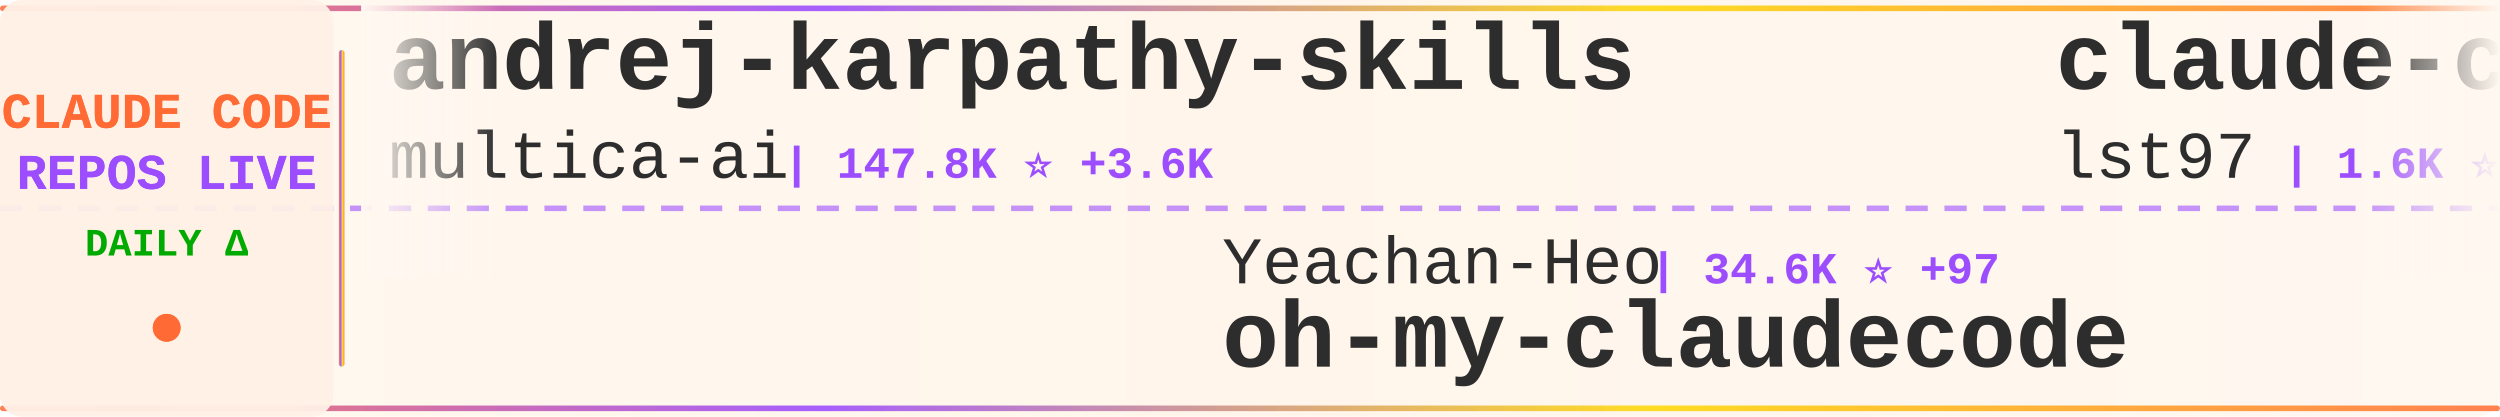
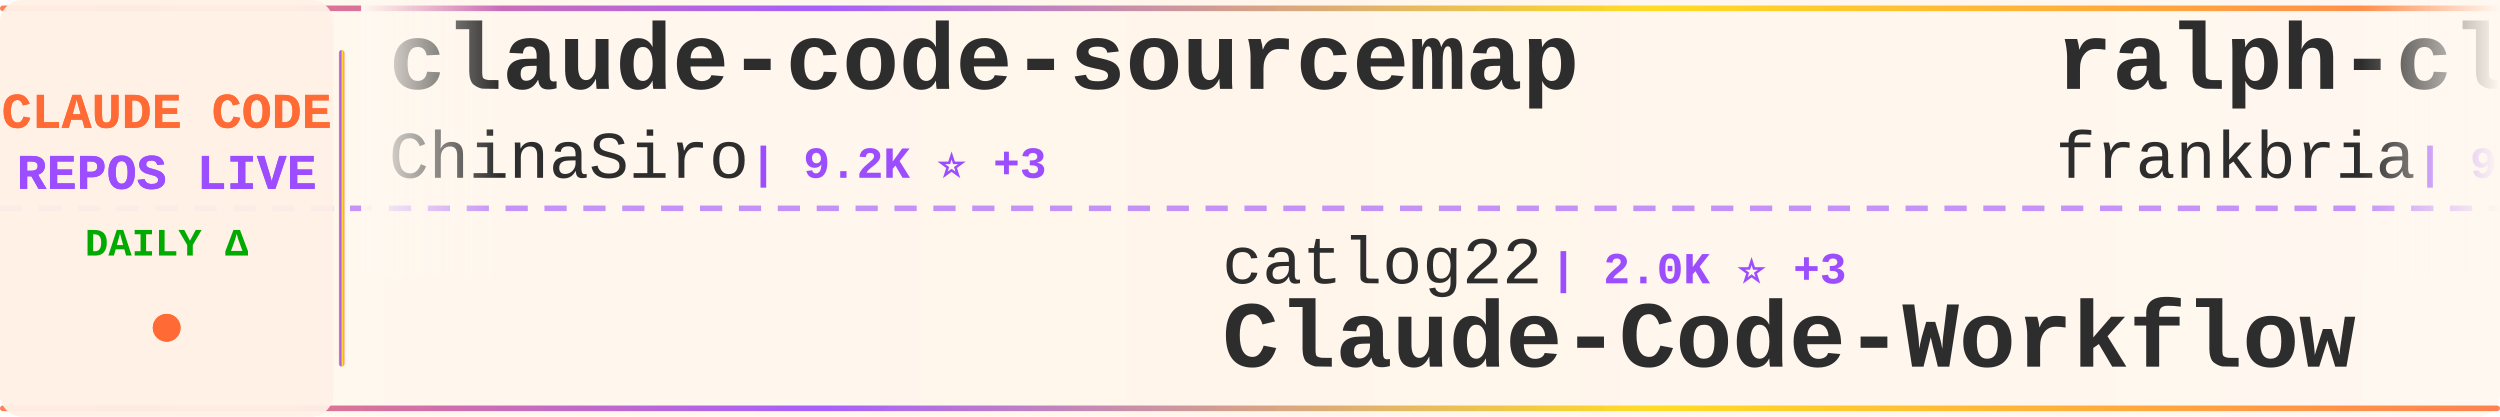
<svg xmlns="http://www.w3.org/2000/svg" width="900" height="150">
  <defs>
    <linearGradient id="tickerBg" x1="0%" y1="0%" x2="100%" y2="0%">
      <stop offset="0%" style="stop-color:#fff8f0;stop-opacity:0.98" />
      <stop offset="50%" style="stop-color:#fff5eb;stop-opacity:1" />
      <stop offset="100%" style="stop-color:#fff8f0;stop-opacity:0.98" />
    </linearGradient>
    <linearGradient id="borderGrad" x1="0%" y1="0%" x2="100%" y2="0%">
      <stop offset="0%" style="stop-color:#FF6B35;stop-opacity:0.85">
        <animate attributeName="stop-opacity" values="0.85;1;0.85" dur="2s" repeatCount="indefinite" />
      </stop>
      <stop offset="33%" style="stop-color:#9C4EFF;stop-opacity:0.9">
        <animate attributeName="stop-opacity" values="0.9;1;0.9" dur="2.2s" repeatCount="indefinite" />
      </stop>
      <stop offset="66%" style="stop-color:#FFD700;stop-opacity:0.85">
        <animate attributeName="stop-opacity" values="0.85;1;0.85" dur="1.8s" repeatCount="indefinite" />
      </stop>
      <stop offset="100%" style="stop-color:#FF6B35;stop-opacity:0.85">
        <animate attributeName="stop-opacity" values="0.85;1;0.85" dur="2s" repeatCount="indefinite" />
      </stop>
    </linearGradient>
    <filter id="textGlow">
      <feGaussianBlur stdDeviation="0.15" result="coloredBlur" />
      <feMerge>
        <feMergeNode in="coloredBlur" />
        <feMergeNode in="SourceGraphic" />
      </feMerge>
    </filter>
    <filter id="metricGlow">
      <feGaussianBlur stdDeviation="0.2" result="coloredBlur" />
      <feMerge>
        <feMergeNode in="coloredBlur" />
        <feMergeNode in="SourceGraphic" />
      </feMerge>
    </filter>
    <linearGradient id="leftFade" x1="0%" y1="0%" x2="100%" y2="0%">
      <stop offset="0%" style="stop-color:#fff8f0;stop-opacity:1" />
      <stop offset="100%" style="stop-color:#fff8f0;stop-opacity:0" />
    </linearGradient>
    <linearGradient id="rightFade" x1="0%" y1="0%" x2="100%" y2="0%">
      <stop offset="0%" style="stop-color:#fff8f0;stop-opacity:0" />
      <stop offset="100%" style="stop-color:#fff8f0;stop-opacity:1" />
    </linearGradient>
  </defs>
  <rect width="900" height="150" fill="url(#tickerBg)" rx="8" />
  <rect x="0" y="2" width="900" height="2" fill="url(#borderGrad)" rx="1" />
  <rect x="0" y="146" width="900" height="2" fill="url(#borderGrad)" rx="1" />
  <line x1="0" y1="75" x2="900" y2="75" stroke="#9C4EFF" stroke-width="2" stroke-dasharray="8 6" opacity="0.6" />
  <rect x="0" y="0" width="120" height="150" fill="#fff0e6" opacity="0.95" rx="8" />
  <text x="60" y="46" font-family="'Courier New', monospace" font-size="18" font-weight="bold" fill="#FF6B35" text-anchor="middle" filter="url(#textGlow)">
    CLAUDE CODE
  </text>
  <text x="60" y="68" font-family="'Courier New', monospace" font-size="18" font-weight="bold" fill="#9C4EFF" text-anchor="middle" filter="url(#textGlow)">
    REPOS LIVE
  </text>
  <text x="60" y="92" font-family="'Courier New', monospace" font-size="14" font-weight="bold" fill="#00aa00" text-anchor="middle">
    DAILY Δ
  </text>
  <circle cx="60" cy="118" r="5" fill="#FF6B35" filter="url(#metricGlow)">
    <animate attributeName="r" values="4;6;4" dur="1.5s" repeatCount="indefinite" />
    <animate attributeName="opacity" values="0.6;1;0.6" dur="1.5s" repeatCount="indefinite" />
  </circle>
  <rect x="122" y="18" width="2" height="114" fill="url(#borderGrad)" rx="1" />
  <clipPath id="tickerClip">
    <rect x="130" y="0" width="770" height="150" />
  </clipPath>
  <g clip-path="url(#tickerClip)">
    <g id="tickerItems">
      <animateTransform attributeName="transform" attributeType="XML" type="translate" from="0 0" to="-3000 0" dur="54s" repeatCount="indefinite" />
      <g transform="translate(0, 0)">
-         <text x="140" y="32" font-family="'Courier New', monospace" font-size="34" font-weight="bold" fill="#2d2d2d">andrej-karpathy-skills</text>
-         <text x="140" y="64" font-family="'Courier New', monospace" font-size="24" font-weight="normal" fill="#2d2d2d" opacity="1.0">multica-ai</text>
-         <text x="282" y="64" font-family="'Courier New', monospace" font-size="16" font-weight="bold" fill="#9C4EFF"> | 147.8K ⭐ +3.6K</text>
+         <text x="140" y="32" font-family="'Courier New', monospace" font-size="34" font-weight="bold" fill="#2d2d2d">claude-code-sourcemap</text>
+         <text x="140" y="64" font-family="'Courier New', monospace" font-size="24" font-weight="normal" fill="#2d2d2d" opacity="1.0">ChinaSiro</text>
+         <text x="270" y="64" font-family="'Courier New', monospace" font-size="16" font-weight="bold" fill="#9C4EFF"> | 9.2K ⭐ +3</text>
      </g>
      <g transform="translate(300, 0)">
-         <text x="140" y="102" font-family="'Courier New', monospace" font-size="24" font-weight="normal" fill="#2d2d2d" opacity="1.0">Yeachan-Heo</text>
-         <text x="294" y="102" font-family="'Courier New', monospace" font-size="16" font-weight="bold" fill="#9C4EFF"> | 34.6K ⭐ +97</text>
-         <text x="140" y="132" font-family="'Courier New', monospace" font-size="34" font-weight="bold" fill="#2d2d2d">oh-my-claudecode</text>
-       </g>
-       <g transform="translate(600, 0)">
-         <text x="140" y="32" font-family="'Courier New', monospace" font-size="34" font-weight="bold" fill="#2d2d2d">claude-code-sub-agents</text>
-         <text x="140" y="64" font-family="'Courier New', monospace" font-size="24" font-weight="normal" fill="#2d2d2d" opacity="1.0">lst97</text>
-         <text x="222" y="64" font-family="'Courier New', monospace" font-size="16" font-weight="bold" fill="#9C4EFF"> | 1.6K ⭐</text>
-       </g>
-       <g transform="translate(900, 0)">
        <text x="140" y="102" font-family="'Courier New', monospace" font-size="24" font-weight="normal" fill="#2d2d2d" opacity="1.0">catlog22</text>
        <text x="258" y="102" font-family="'Courier New', monospace" font-size="16" font-weight="bold" fill="#9C4EFF"> | 2.0K ⭐ +3</text>
        <text x="140" y="132" font-family="'Courier New', monospace" font-size="34" font-weight="bold" fill="#2d2d2d">Claude-Code-Workflow</text>
      </g>
+       <g transform="translate(600, 0)">
+         <text x="140" y="32" font-family="'Courier New', monospace" font-size="34" font-weight="bold" fill="#2d2d2d">ralph-claude-code</text>
+         <text x="140" y="64" font-family="'Courier New', monospace" font-size="24" font-weight="normal" fill="#2d2d2d" opacity="1.0">frankbria</text>
+         <text x="270" y="64" font-family="'Courier New', monospace" font-size="16" font-weight="bold" fill="#9C4EFF"> | 9.2K ⭐ +3</text>
+       </g>
+       <g transform="translate(900, 0)">
+         <text x="140" y="102" font-family="'Courier New', monospace" font-size="24" font-weight="normal" fill="#2d2d2d" opacity="1.0">andrew-kramer-inno</text>
+         <text x="378" y="102" font-family="'Courier New', monospace" font-size="16" font-weight="bold" fill="#9C4EFF"> | 590 ⭐ +1</text>
+         <text x="140" y="132" font-family="'Courier New', monospace" font-size="34" font-weight="bold" fill="#2d2d2d">claude-code-source-build</text>
+       </g>
      <g transform="translate(1200, 0)">
-         <text x="140" y="32" font-family="'Courier New', monospace" font-size="34" font-weight="bold" fill="#2d2d2d">ECC</text>
-         <text x="140" y="64" font-family="'Courier New', monospace" font-size="24" font-weight="normal" fill="#2d2d2d" opacity="1.0">affaan-m</text>
-         <text x="258" y="64" font-family="'Courier New', monospace" font-size="16" font-weight="bold" fill="#9C4EFF"> | 188.7K ⭐ +393</text>
+         <text x="140" y="32" font-family="'Courier New', monospace" font-size="34" font-weight="bold" fill="#2d2d2d">claude_code_src</text>
+         <text x="140" y="64" font-family="'Courier New', monospace" font-size="24" font-weight="normal" fill="#2d2d2d" opacity="1.0">ponponon</text>
+         <text x="258" y="64" font-family="'Courier New', monospace" font-size="16" font-weight="bold" fill="#9C4EFF"> | 2.2K ⭐ +2</text>
      </g>
      <g transform="translate(1500, 0)">
-         <text x="140" y="102" font-family="'Courier New', monospace" font-size="24" font-weight="normal" fill="#2d2d2d" opacity="1.0">AprilNEA</text>
-         <text x="258" y="102" font-family="'Courier New', monospace" font-size="16" font-weight="bold" fill="#9C4EFF"> | 384 ⭐</text>
-         <text x="140" y="132" font-family="'Courier New', monospace" font-size="34" font-weight="bold" fill="#2d2d2d">claude-code-source</text>
+         <text x="140" y="102" font-family="'Courier New', monospace" font-size="24" font-weight="normal" fill="#2d2d2d" opacity="1.0">AICoderTudou</text>
+         <text x="306" y="102" font-family="'Courier New', monospace" font-size="16" font-weight="bold" fill="#9C4EFF"> | 501 ⭐</text>
+         <text x="140" y="132" font-family="'Courier New', monospace" font-size="34" font-weight="bold" fill="#2d2d2d">claude-code-tudou</text>
      </g>
      <g transform="translate(1800, 0)">
-         <text x="140" y="32" font-family="'Courier New', monospace" font-size="34" font-weight="bold" fill="#2d2d2d">Auto-claude-code-researc...</text>
-         <text x="140" y="64" font-family="'Courier New', monospace" font-size="24" font-weight="normal" fill="#2d2d2d" opacity="1.0">wanshuiyin</text>
-         <text x="282" y="64" font-family="'Courier New', monospace" font-size="16" font-weight="bold" fill="#9C4EFF"> | 10.4K ⭐ +81</text>
+         <text x="140" y="32" font-family="'Courier New', monospace" font-size="34" font-weight="bold" fill="#2d2d2d">claude-code-prompts</text>
+         <text x="140" y="64" font-family="'Courier New', monospace" font-size="24" font-weight="normal" fill="#2d2d2d" opacity="1.0">repowise-dev</text>
+         <text x="306" y="64" font-family="'Courier New', monospace" font-size="16" font-weight="bold" fill="#9C4EFF"> | 1.1K ⭐ +8</text>
      </g>
      <g transform="translate(2100, 0)">
-         <text x="140" y="102" font-family="'Courier New', monospace" font-size="24" font-weight="normal" fill="#2d2d2d" opacity="1.0">ChinaSiro</text>
-         <text x="270" y="102" font-family="'Courier New', monospace" font-size="16" font-weight="bold" fill="#9C4EFF"> | 9.2K ⭐ +1</text>
-         <text x="140" y="132" font-family="'Courier New', monospace" font-size="34" font-weight="bold" fill="#2d2d2d">claude-code-sourcemap</text>
+         <text x="140" y="102" font-family="'Courier New', monospace" font-size="24" font-weight="normal" fill="#2d2d2d" opacity="1.0">darcyegb</text>
+         <text x="258" y="102" font-family="'Courier New', monospace" font-size="16" font-weight="bold" fill="#9C4EFF"> | 701 ⭐</text>
+         <text x="140" y="132" font-family="'Courier New', monospace" font-size="34" font-weight="bold" fill="#2d2d2d">ClaudeCodeAgents</text>
      </g>
      <g transform="translate(2400, 0)">
-         <text x="140" y="32" font-family="'Courier New', monospace" font-size="34" font-weight="bold" fill="#2d2d2d">CLIProxyAPI</text>
-         <text x="140" y="64" font-family="'Courier New', monospace" font-size="24" font-weight="normal" fill="#2d2d2d" opacity="1.0">router-for-me</text>
-         <text x="318" y="64" font-family="'Courier New', monospace" font-size="16" font-weight="bold" fill="#9C4EFF"> | 34.3K ⭐ +168</text>
+         <text x="140" y="32" font-family="'Courier New', monospace" font-size="34" font-weight="bold" fill="#2d2d2d">claude-coder</text>
+         <text x="140" y="64" font-family="'Courier New', monospace" font-size="24" font-weight="normal" fill="#2d2d2d" opacity="1.0">kodu-ai</text>
+         <text x="246" y="64" font-family="'Courier New', monospace" font-size="16" font-weight="bold" fill="#9C4EFF"> | 5.3K ⭐</text>
      </g>
      <g transform="translate(2700, 0)">
-         <text x="140" y="102" font-family="'Courier New', monospace" font-size="24" font-weight="normal" fill="#2d2d2d" opacity="1.0">anthropics</text>
-         <text x="282" y="102" font-family="'Courier New', monospace" font-size="16" font-weight="bold" fill="#9C4EFF"> | 846 ⭐ +2</text>
-         <text x="140" y="132" font-family="'Courier New', monospace" font-size="34" font-weight="bold" fill="#2d2d2d">claude-code-base-action</text>
+         <text x="140" y="102" font-family="'Courier New', monospace" font-size="24" font-weight="normal" fill="#2d2d2d" opacity="1.0">alex000kim</text>
+         <text x="282" y="102" font-family="'Courier New', monospace" font-size="16" font-weight="bold" fill="#9C4EFF"> | 227 ⭐</text>
+         <text x="140" y="132" font-family="'Courier New', monospace" font-size="34" font-weight="bold" fill="#2d2d2d">claude-code</text>
      </g>
      <g transform="translate(3000, 0)">
-         <text x="140" y="32" font-family="'Courier New', monospace" font-size="34" font-weight="bold" fill="#2d2d2d">andrej-karpathy-skills</text>
-         <text x="140" y="64" font-family="'Courier New', monospace" font-size="24" font-weight="normal" fill="#2d2d2d" opacity="1.0">multica-ai</text>
-         <text x="282" y="64" font-family="'Courier New', monospace" font-size="16" font-weight="bold" fill="#9C4EFF"> | 147.8K ⭐ +3.6K</text>
+         <text x="140" y="32" font-family="'Courier New', monospace" font-size="34" font-weight="bold" fill="#2d2d2d">claude-code-sourcemap</text>
+         <text x="140" y="64" font-family="'Courier New', monospace" font-size="24" font-weight="normal" fill="#2d2d2d" opacity="1.0">ChinaSiro</text>
+         <text x="270" y="64" font-family="'Courier New', monospace" font-size="16" font-weight="bold" fill="#9C4EFF"> | 9.2K ⭐ +3</text>
      </g>
      <g transform="translate(3300, 0)">
-         <text x="140" y="102" font-family="'Courier New', monospace" font-size="24" font-weight="normal" fill="#2d2d2d" opacity="1.0">Yeachan-Heo</text>
-         <text x="294" y="102" font-family="'Courier New', monospace" font-size="16" font-weight="bold" fill="#9C4EFF"> | 34.6K ⭐ +97</text>
-         <text x="140" y="132" font-family="'Courier New', monospace" font-size="34" font-weight="bold" fill="#2d2d2d">oh-my-claudecode</text>
-       </g>
-       <g transform="translate(3600, 0)">
-         <text x="140" y="32" font-family="'Courier New', monospace" font-size="34" font-weight="bold" fill="#2d2d2d">claude-code-sub-agents</text>
-         <text x="140" y="64" font-family="'Courier New', monospace" font-size="24" font-weight="normal" fill="#2d2d2d" opacity="1.0">lst97</text>
-         <text x="222" y="64" font-family="'Courier New', monospace" font-size="16" font-weight="bold" fill="#9C4EFF"> | 1.6K ⭐</text>
-       </g>
-       <g transform="translate(3900, 0)">
        <text x="140" y="102" font-family="'Courier New', monospace" font-size="24" font-weight="normal" fill="#2d2d2d" opacity="1.0">catlog22</text>
        <text x="258" y="102" font-family="'Courier New', monospace" font-size="16" font-weight="bold" fill="#9C4EFF"> | 2.0K ⭐ +3</text>
        <text x="140" y="132" font-family="'Courier New', monospace" font-size="34" font-weight="bold" fill="#2d2d2d">Claude-Code-Workflow</text>
+       </g>
+       <g transform="translate(3600, 0)">
+         <text x="140" y="32" font-family="'Courier New', monospace" font-size="34" font-weight="bold" fill="#2d2d2d">ralph-claude-code</text>
+         <text x="140" y="64" font-family="'Courier New', monospace" font-size="24" font-weight="normal" fill="#2d2d2d" opacity="1.0">frankbria</text>
+         <text x="270" y="64" font-family="'Courier New', monospace" font-size="16" font-weight="bold" fill="#9C4EFF"> | 9.2K ⭐ +3</text>
+       </g>
+       <g transform="translate(3900, 0)">
+         <text x="140" y="102" font-family="'Courier New', monospace" font-size="24" font-weight="normal" fill="#2d2d2d" opacity="1.0">andrew-kramer-inno</text>
+         <text x="378" y="102" font-family="'Courier New', monospace" font-size="16" font-weight="bold" fill="#9C4EFF"> | 590 ⭐ +1</text>
+         <text x="140" y="132" font-family="'Courier New', monospace" font-size="34" font-weight="bold" fill="#2d2d2d">claude-code-source-build</text>
      </g>
    </g>
  </g>
  <rect x="130" y="0" width="50" height="100" fill="url(#leftFade)" />
  <rect x="850" y="0" width="50" height="100" fill="url(#rightFade)" />
</svg>
